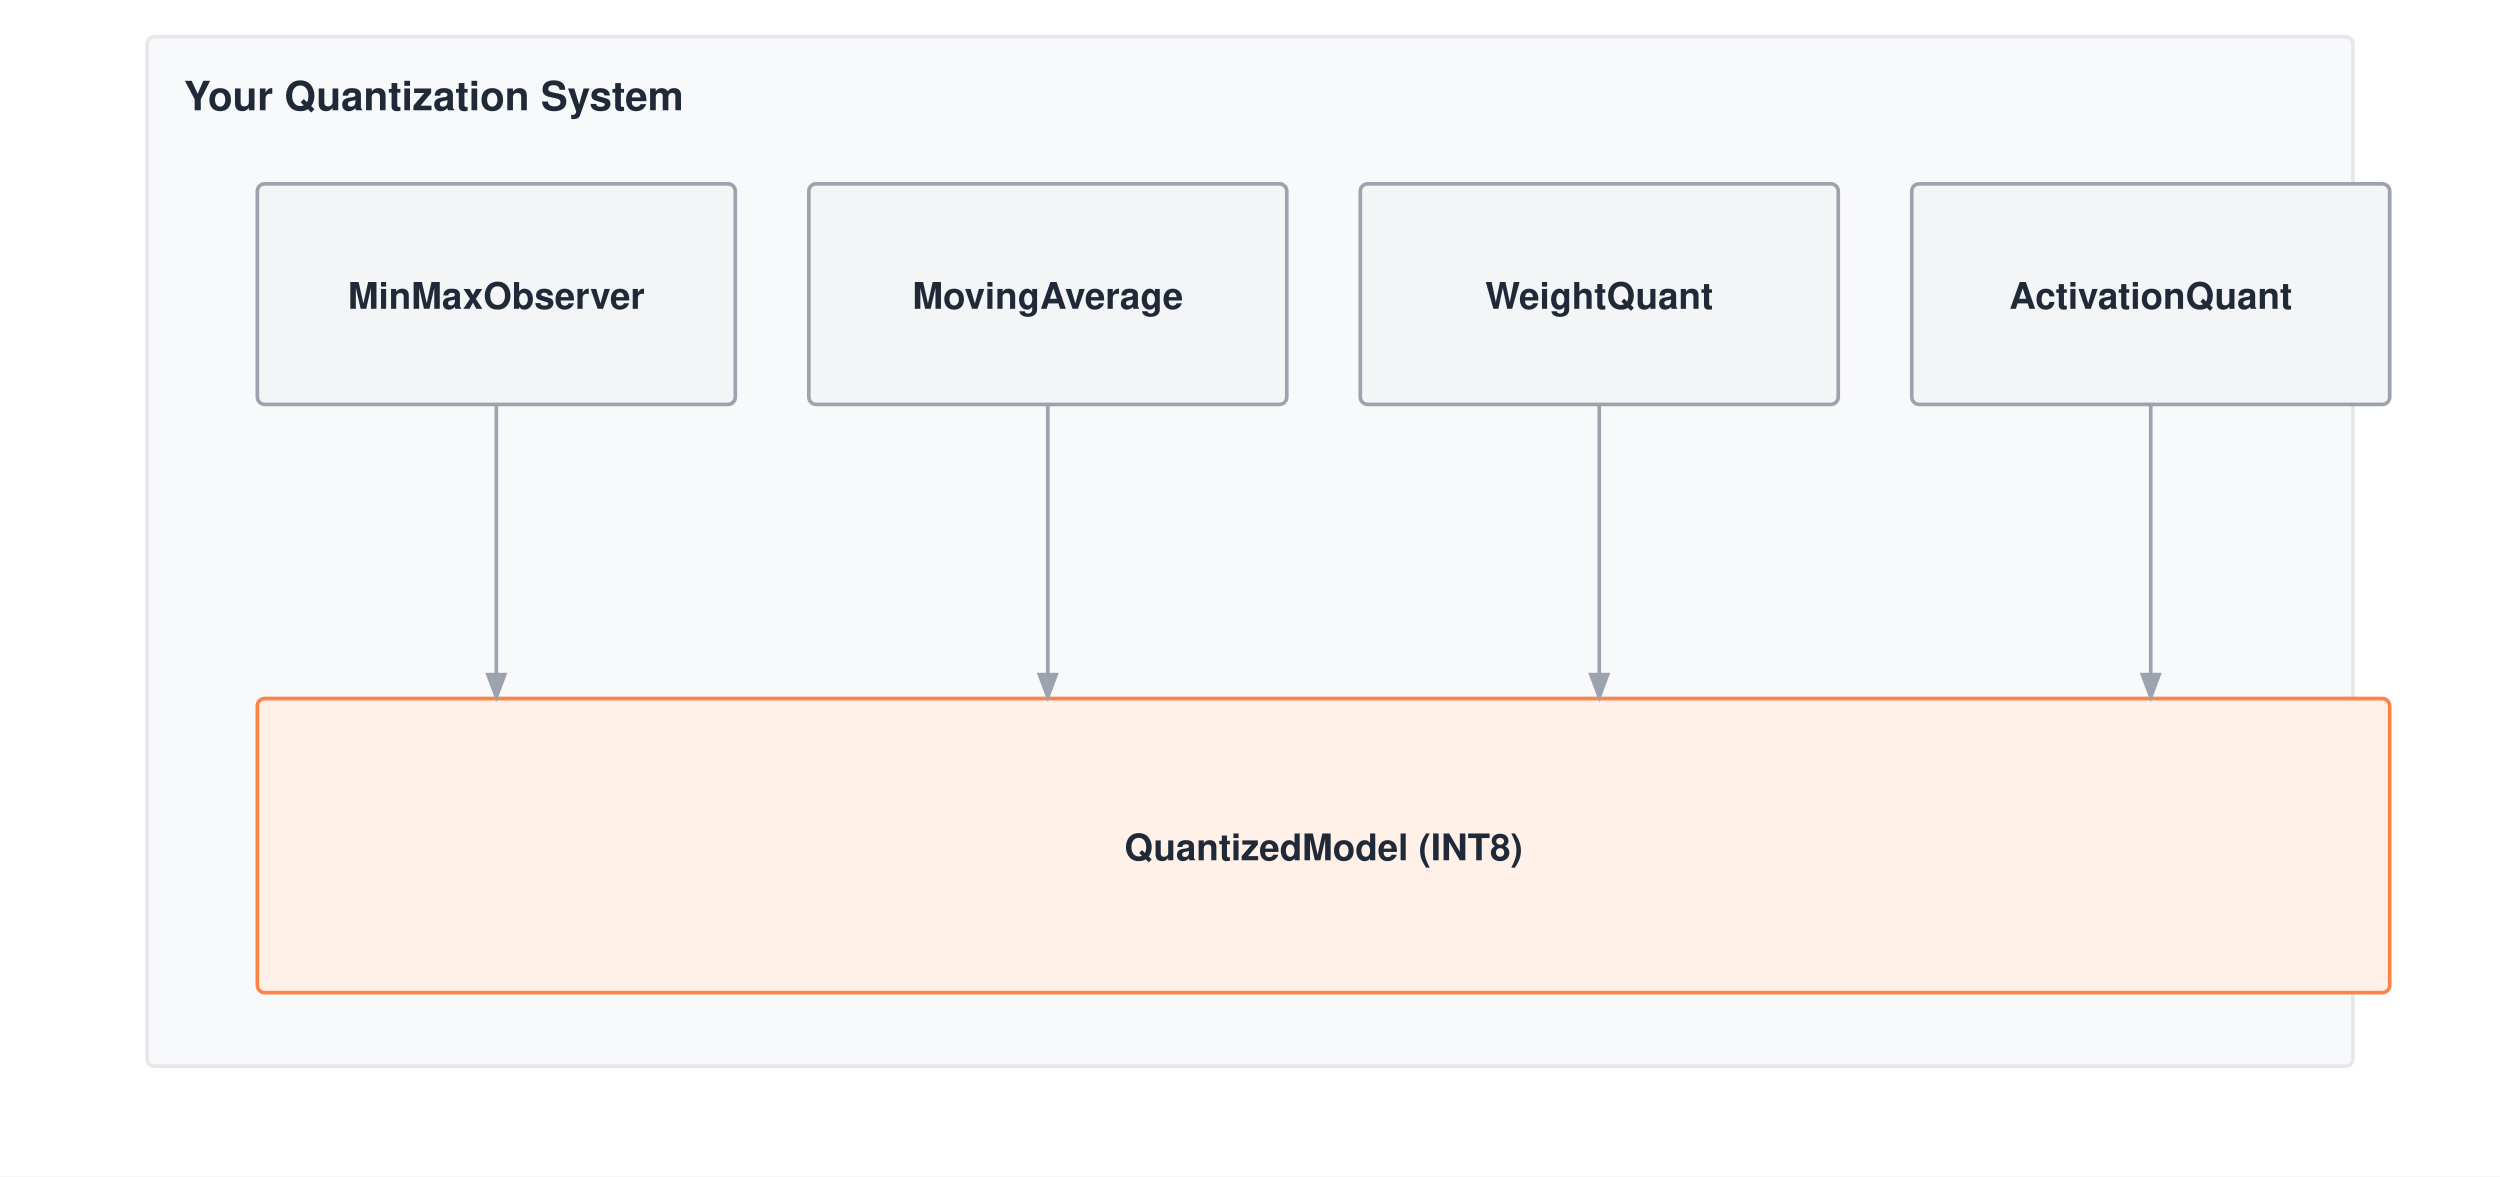
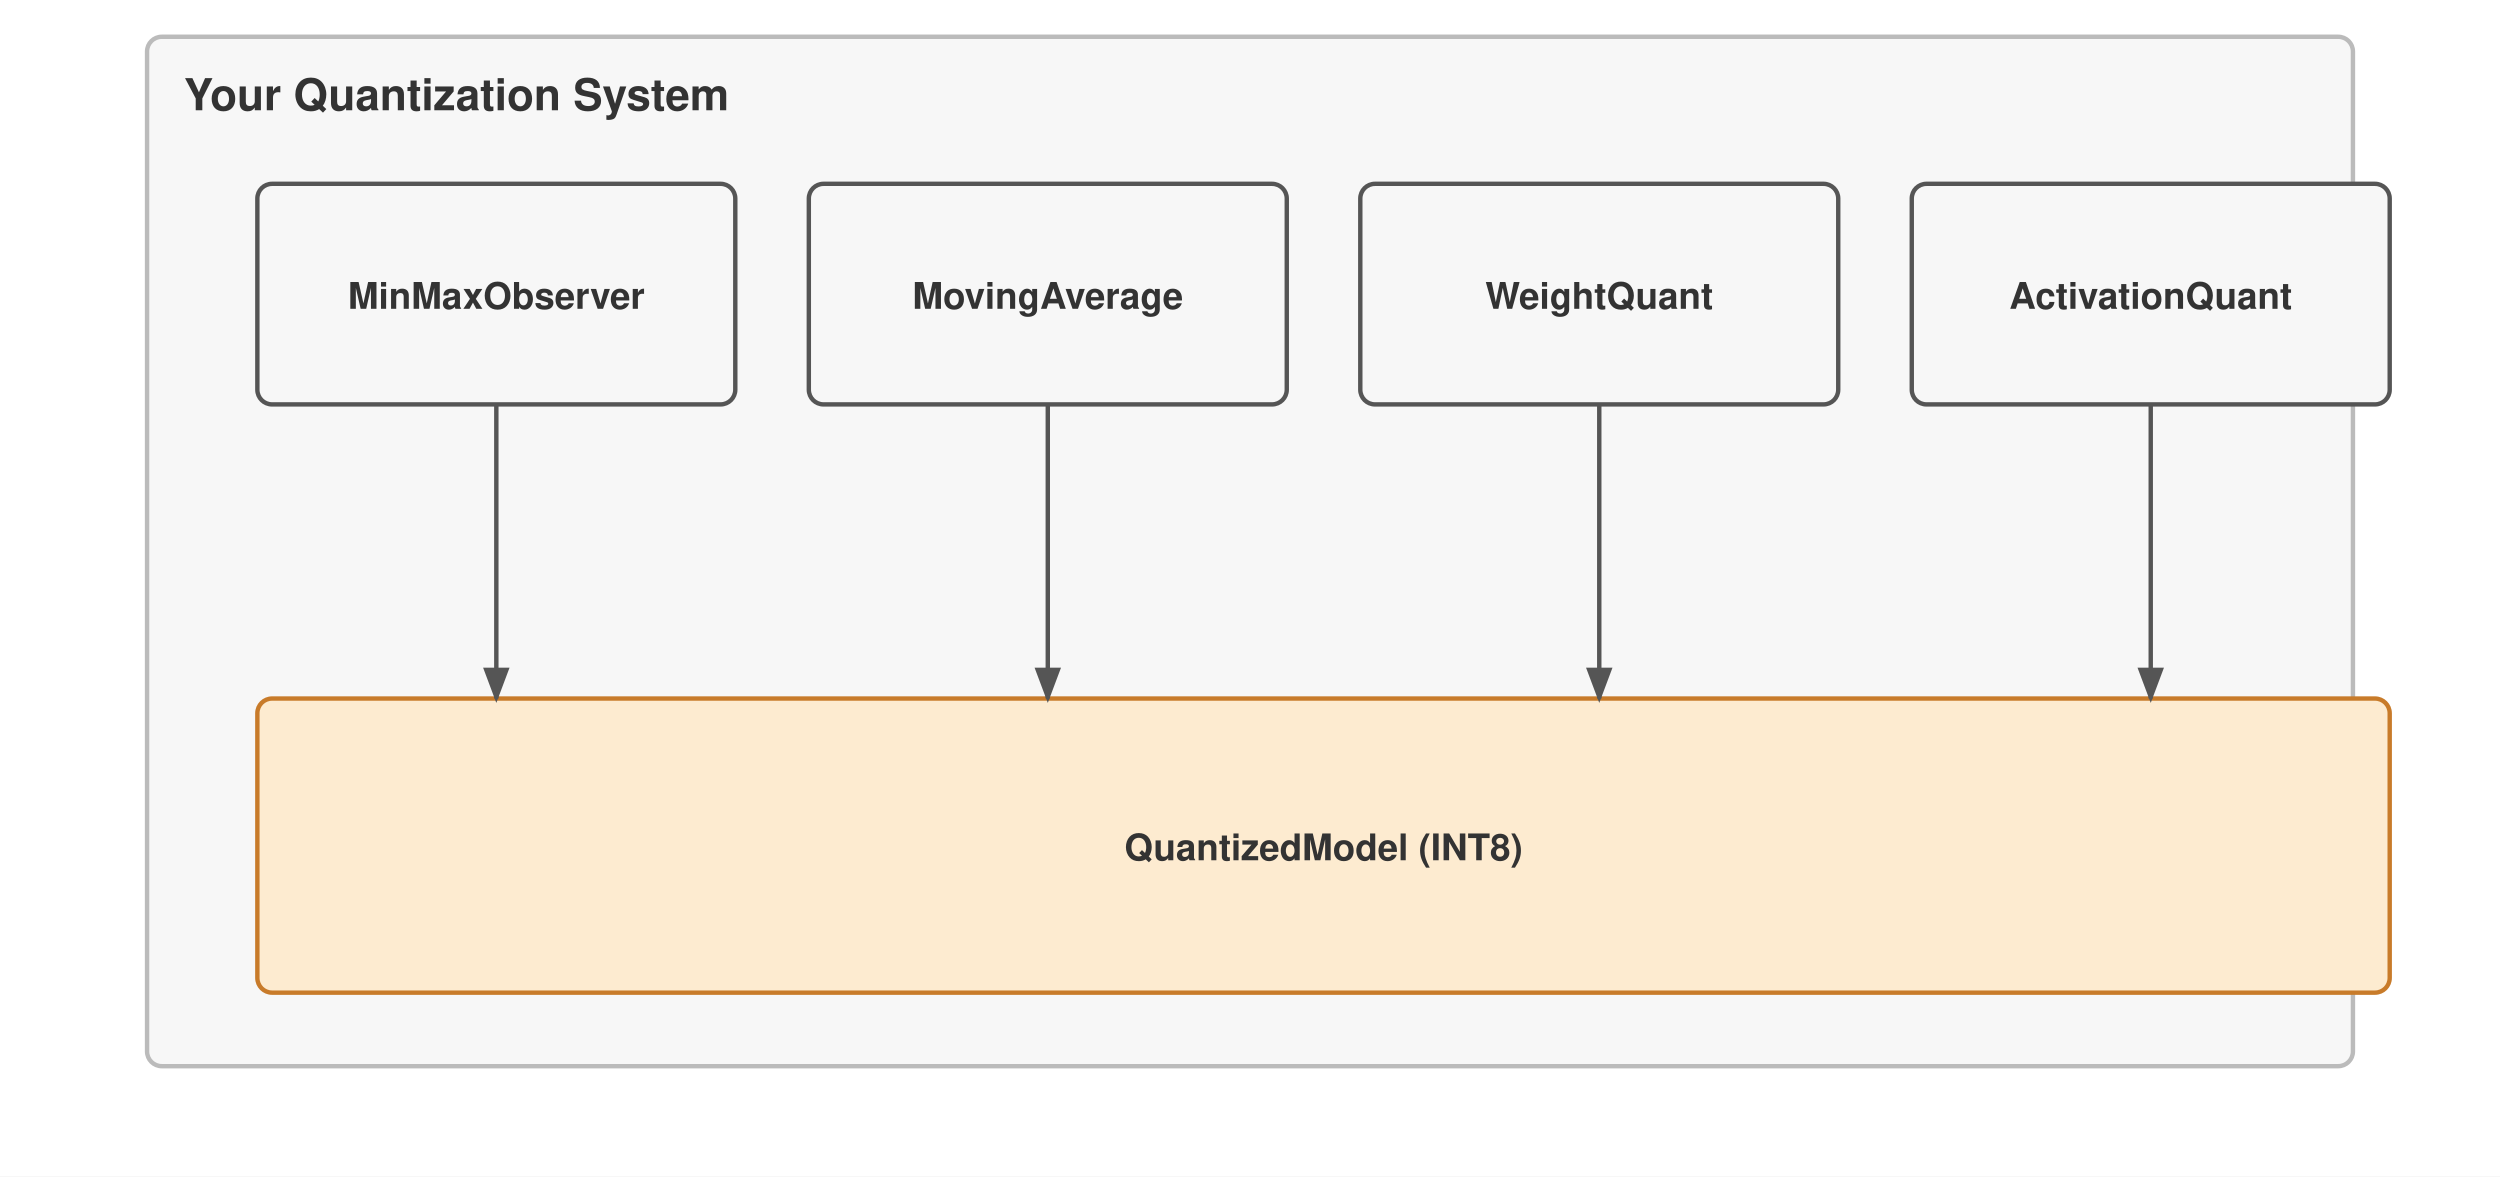
<svg xmlns="http://www.w3.org/2000/svg" viewBox="0 0 680 320" font-family="Helvetica Neue, Helvetica, Arial, sans-serif">
  <rect width="680" height="320" fill="#ffffff" />
  <defs>
    <marker id="arrow" markerWidth="8" markerHeight="6" refX="7" refY="3" orient="auto">
-       <path d="M0,0 L8,3 L0,6 Z" fill="#9ca3af" />
+       <path d="M0,0 L8,3 L0,6 Z" fill="#555" />
    </marker>
  </defs>
  <g transform="translate(0,-50)">
-     <rect x="40" y="60" width="600" height="280" fill="#f8f9fa" stroke="#e5e7eb" stroke-width="1" rx="2" />
-     <text x="50" y="80" font-size="11" font-weight="700" fill="#1f2937">Your Quantization System</text>
-     <rect x="70" y="100" width="130" height="60" fill="#f4f5f7" stroke="#9ca3af" stroke-width="1" rx="2" />
-     <text x="135.0" y="134.0" text-anchor="middle" font-size="10" font-weight="700" fill="#1f2937">MinMaxObserver</text>
-     <rect x="220" y="100" width="130" height="60" fill="#f4f5f7" stroke="#9ca3af" stroke-width="1" rx="2" />
-     <text x="285.0" y="134.0" text-anchor="middle" font-size="10" font-weight="700" fill="#1f2937">MovingAverage</text>
-     <rect x="370" y="100" width="130" height="60" fill="#f4f5f7" stroke="#9ca3af" stroke-width="1" rx="2" />
-     <text x="435.0" y="134.0" text-anchor="middle" font-size="10" font-weight="700" fill="#1f2937">WeightQuant</text>
-     <rect x="520" y="100" width="130" height="60" fill="#f4f5f7" stroke="#9ca3af" stroke-width="1" rx="2" />
-     <text x="585.0" y="134.0" text-anchor="middle" font-size="10" font-weight="700" fill="#1f2937">ActivationQuant</text>
-     <rect x="70" y="240" width="580" height="80" fill="#fff1e8" stroke="#ff8246" stroke-width="1" rx="2" />
-     <text x="360.0" y="284.0" text-anchor="middle" font-size="10" font-weight="700" fill="#1f2937">QuantizedModel (INT8)</text>
-     <path d="M135 160 V240" stroke="#9ca3af" stroke-width="1" fill="none" marker-end="url(#arrow)" />
-     <path d="M285 160 V240" stroke="#9ca3af" stroke-width="1" fill="none" marker-end="url(#arrow)" />
-     <path d="M435 160 V240" stroke="#9ca3af" stroke-width="1" fill="none" marker-end="url(#arrow)" />
-     <path d="M585 160 V240" stroke="#9ca3af" stroke-width="1" fill="none" marker-end="url(#arrow)" />
+     <rect x="40" y="60" width="600" height="280" fill="#f7f7f7" stroke="#bbb" stroke-width="1.2" rx="4" />
+     <text x="50" y="80" font-size="12" font-weight="700" fill="#333">Your Quantization System</text>
+     <rect x="70" y="100" width="130" height="60" fill="#f7f7f7" stroke="#555" stroke-width="1.2" rx="4" />
+     <text x="135.0" y="134.0" text-anchor="middle" font-size="10" font-weight="700" fill="#333">MinMaxObserver</text>
+     <rect x="220" y="100" width="130" height="60" fill="#f7f7f7" stroke="#555" stroke-width="1.2" rx="4" />
+     <text x="285.0" y="134.0" text-anchor="middle" font-size="10" font-weight="700" fill="#333">MovingAverage</text>
+     <rect x="370" y="100" width="130" height="60" fill="#f7f7f7" stroke="#555" stroke-width="1.2" rx="4" />
+     <text x="435.0" y="134.0" text-anchor="middle" font-size="10" font-weight="700" fill="#333">WeightQuant</text>
+     <rect x="520" y="100" width="130" height="60" fill="#f7f7f7" stroke="#555" stroke-width="1.2" rx="4" />
+     <text x="585.0" y="134.0" text-anchor="middle" font-size="10" font-weight="700" fill="#333">ActivationQuant</text>
+     <rect x="70" y="240" width="580" height="80" fill="#fdebd0" stroke="#c87b2a" stroke-width="1.2" rx="4" />
+     <text x="360.0" y="284.0" text-anchor="middle" font-size="10" font-weight="700" fill="#333">QuantizedModel (INT8)</text>
+     <path d="M135 160 V240" stroke="#555" stroke-width="1.2" fill="none" marker-end="url(#arrow)" />
+     <path d="M285 160 V240" stroke="#555" stroke-width="1.2" fill="none" marker-end="url(#arrow)" />
+     <path d="M435 160 V240" stroke="#555" stroke-width="1.2" fill="none" marker-end="url(#arrow)" />
+     <path d="M585 160 V240" stroke="#555" stroke-width="1.2" fill="none" marker-end="url(#arrow)" />
  </g>
</svg>
